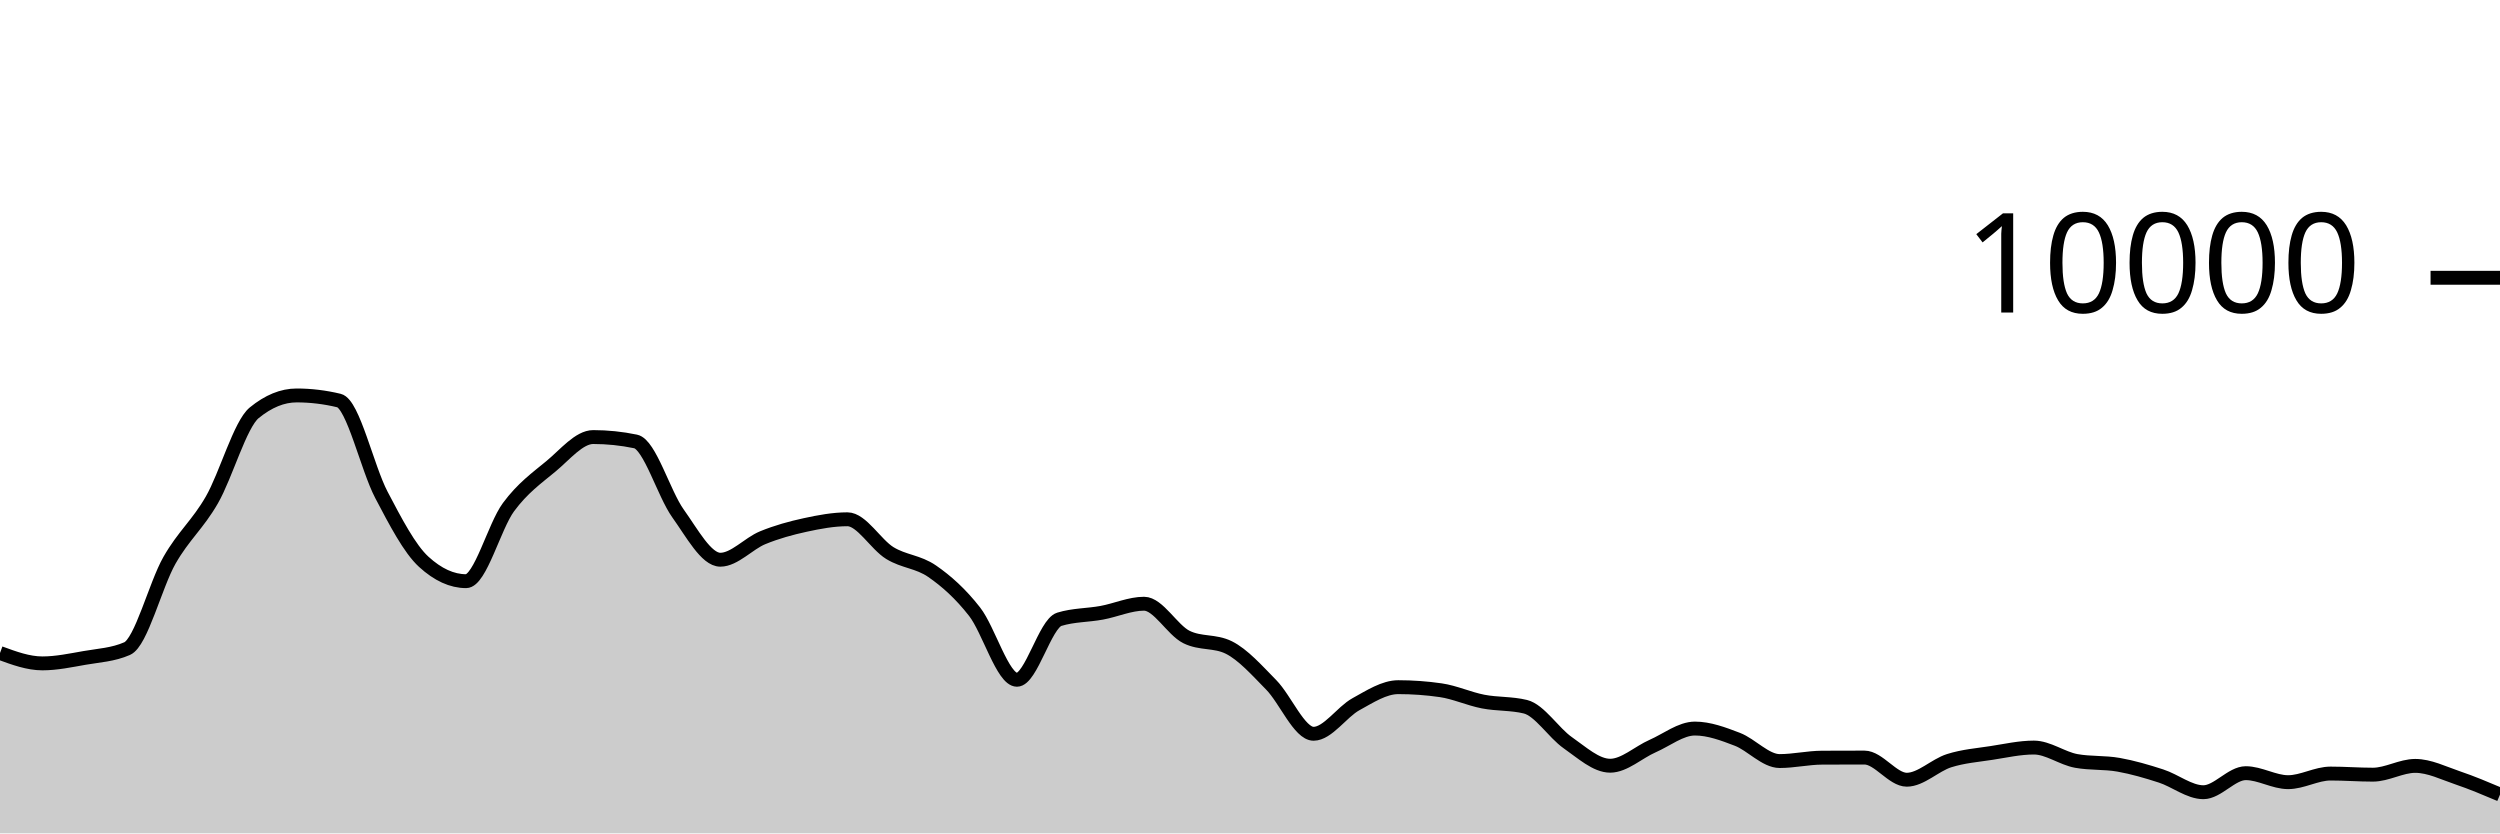
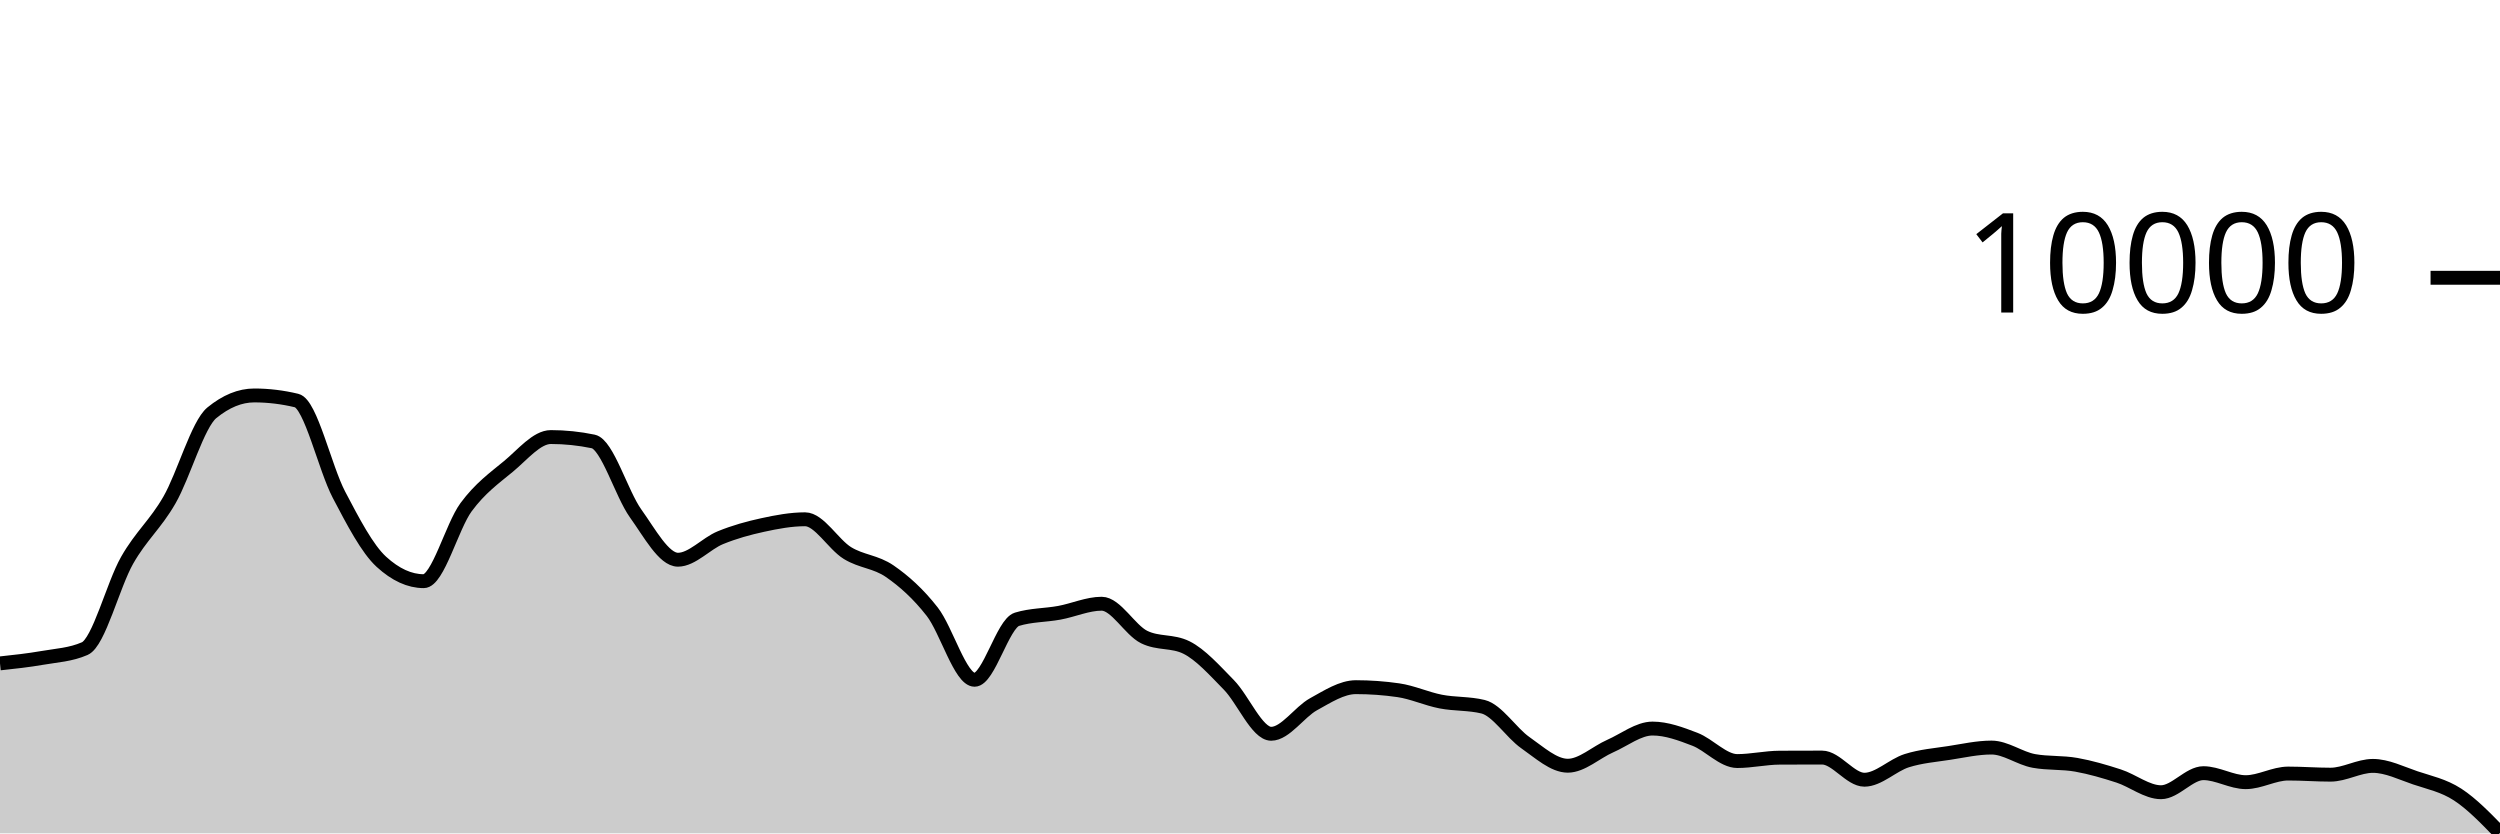
<svg xmlns="http://www.w3.org/2000/svg" viewBox="0 0 180 60">
  <g transform="translate(0,20)">
-     <path class="area" fill="rgba(0, 0, 0, 0.2)" d="M0,27.016C1.017,27.39,2.034,27.764,3.051,27.764C4.068,27.764,5.085,27.545,6.102,27.368C7.119,27.191,8.136,27.145,9.153,26.7C10.169,26.255,11.186,22.124,12.203,20.34C13.22,18.556,14.237,17.766,15.254,15.996C16.271,14.226,17.288,10.552,18.305,9.72C19.322,8.888,20.339,8.472,21.356,8.472C22.373,8.472,23.39,8.595,24.407,8.84C25.424,9.085,26.441,13.689,27.458,15.624C28.475,17.559,29.492,19.517,30.508,20.448C31.525,21.379,32.542,21.844,33.559,21.844C34.576,21.844,35.593,17.893,36.61,16.516C37.627,15.139,38.644,14.421,39.661,13.58C40.678,12.739,41.695,11.468,42.712,11.468C43.729,11.468,44.746,11.573,45.763,11.784C46.78,11.995,47.797,15.545,48.814,16.964C49.831,18.383,50.847,20.3,51.864,20.3C52.881,20.3,53.898,19.133,54.915,18.716C55.932,18.299,56.949,18.021,57.966,17.8C58.983,17.579,60,17.388,61.017,17.388C62.034,17.388,63.051,19.196,64.068,19.82C65.085,20.444,66.102,20.429,67.119,21.132C68.136,21.835,69.153,22.738,70.169,24.04C71.186,25.342,72.203,28.944,73.22,28.944C74.237,28.944,75.254,24.9,76.271,24.588C77.288,24.276,78.305,24.307,79.322,24.12C80.339,23.933,81.356,23.468,82.373,23.468C83.39,23.468,84.407,25.36,85.424,25.864C86.441,26.368,87.458,26.116,88.475,26.62C89.492,27.124,90.508,28.273,91.525,29.308C92.542,30.343,93.559,32.832,94.576,32.832C95.593,32.832,96.61,31.263,97.627,30.704C98.644,30.145,99.661,29.476,100.678,29.476C101.695,29.476,102.712,29.549,103.729,29.696C104.746,29.843,105.763,30.314,106.78,30.512C107.797,30.71,108.814,30.636,109.831,30.884C110.847,31.132,111.864,32.768,112.881,33.476C113.898,34.184,114.915,35.132,115.932,35.132C116.949,35.132,117.966,34.166,118.983,33.72C120,33.274,121.017,32.456,122.034,32.456C123.051,32.456,124.068,32.838,125.085,33.228C126.102,33.618,127.119,34.796,128.136,34.796C129.153,34.796,130.169,34.557,131.186,34.552C132.203,34.547,133.22,34.544,134.237,34.544C135.254,34.544,136.271,36.14,137.288,36.14C138.305,36.14,139.322,35.089,140.339,34.768C141.356,34.447,142.373,34.369,143.39,34.212C144.407,34.055,145.424,33.824,146.441,33.824C147.458,33.824,148.475,34.604,149.492,34.788C150.508,34.972,151.525,34.883,152.542,35.064C153.559,35.245,154.576,35.543,155.593,35.872C156.61,36.201,157.627,37.04,158.644,37.04C159.661,37.04,160.678,35.668,161.695,35.668C162.712,35.668,163.729,36.316,164.746,36.316C165.763,36.316,166.78,35.696,167.797,35.696C168.814,35.696,169.831,35.776,170.847,35.776C171.864,35.776,172.881,35.144,173.898,35.144C174.915,35.144,175.932,35.66,176.949,36.004C177.966,36.348,178.983,36.778,180,37.208L180,40C178.983,40,177.966,40,176.949,40C175.932,40,174.915,40,173.898,40C172.881,40,171.864,40,170.847,40C169.831,40,168.814,40,167.797,40C166.78,40,165.763,40,164.746,40C163.729,40,162.712,40,161.695,40C160.678,40,159.661,40,158.644,40C157.627,40,156.61,40,155.593,40C154.576,40,153.559,40,152.542,40C151.525,40,150.508,40,149.492,40C148.475,40,147.458,40,146.441,40C145.424,40,144.407,40,143.39,40C142.373,40,141.356,40,140.339,40C139.322,40,138.305,40,137.288,40C136.271,40,135.254,40,134.237,40C133.22,40,132.203,40,131.186,40C130.169,40,129.153,40,128.136,40C127.119,40,126.102,40,125.085,40C124.068,40,123.051,40,122.034,40C121.017,40,120,40,118.983,40C117.966,40,116.949,40,115.932,40C114.915,40,113.898,40,112.881,40C111.864,40,110.847,40,109.831,40C108.814,40,107.797,40,106.78,40C105.763,40,104.746,40,103.729,40C102.712,40,101.695,40,100.678,40C99.661,40,98.644,40,97.627,40C96.61,40,95.593,40,94.576,40C93.559,40,92.542,40,91.525,40C90.508,40,89.492,40,88.475,40C87.458,40,86.441,40,85.424,40C84.407,40,83.39,40,82.373,40C81.356,40,80.339,40,79.322,40C78.305,40,77.288,40,76.271,40C75.254,40,74.237,40,73.22,40C72.203,40,71.186,40,70.169,40C69.153,40,68.136,40,67.119,40C66.102,40,65.085,40,64.068,40C63.051,40,62.034,40,61.017,40C60,40,58.983,40,57.966,40C56.949,40,55.932,40,54.915,40C53.898,40,52.881,40,51.864,40C50.847,40,49.831,40,48.814,40C47.797,40,46.78,40,45.763,40C44.746,40,43.729,40,42.712,40C41.695,40,40.678,40,39.661,40C38.644,40,37.627,40,36.61,40C35.593,40,34.576,40,33.559,40C32.542,40,31.525,40,30.508,40C29.492,40,28.475,40,27.458,40C26.441,40,25.424,40,24.407,40C23.39,40,22.373,40,21.356,40C20.339,40,19.322,40,18.305,40C17.288,40,16.271,40,15.254,40C14.237,40,13.22,40,12.203,40C11.186,40,10.169,40,9.153,40C8.136,40,7.119,40,6.102,40C5.085,40,4.068,40,3.051,40C2.034,40,1.017,40,0,40Z" />
-     <path class="line" stroke="black" fill="none" d="M0,27.016C1.017,27.39,2.034,27.764,3.051,27.764C4.068,27.764,5.085,27.545,6.102,27.368C7.119,27.191,8.136,27.145,9.153,26.7C10.169,26.255,11.186,22.124,12.203,20.34C13.22,18.556,14.237,17.766,15.254,15.996C16.271,14.226,17.288,10.552,18.305,9.72C19.322,8.888,20.339,8.472,21.356,8.472C22.373,8.472,23.39,8.595,24.407,8.84C25.424,9.085,26.441,13.689,27.458,15.624C28.475,17.559,29.492,19.517,30.508,20.448C31.525,21.379,32.542,21.844,33.559,21.844C34.576,21.844,35.593,17.893,36.61,16.516C37.627,15.139,38.644,14.421,39.661,13.58C40.678,12.739,41.695,11.468,42.712,11.468C43.729,11.468,44.746,11.573,45.763,11.784C46.78,11.995,47.797,15.545,48.814,16.964C49.831,18.383,50.847,20.3,51.864,20.3C52.881,20.3,53.898,19.133,54.915,18.716C55.932,18.299,56.949,18.021,57.966,17.8C58.983,17.579,60,17.388,61.017,17.388C62.034,17.388,63.051,19.196,64.068,19.82C65.085,20.444,66.102,20.429,67.119,21.132C68.136,21.835,69.153,22.738,70.169,24.04C71.186,25.342,72.203,28.944,73.22,28.944C74.237,28.944,75.254,24.9,76.271,24.588C77.288,24.276,78.305,24.307,79.322,24.12C80.339,23.933,81.356,23.468,82.373,23.468C83.39,23.468,84.407,25.36,85.424,25.864C86.441,26.368,87.458,26.116,88.475,26.62C89.492,27.124,90.508,28.273,91.525,29.308C92.542,30.343,93.559,32.832,94.576,32.832C95.593,32.832,96.61,31.263,97.627,30.704C98.644,30.145,99.661,29.476,100.678,29.476C101.695,29.476,102.712,29.549,103.729,29.696C104.746,29.843,105.763,30.314,106.78,30.512C107.797,30.71,108.814,30.636,109.831,30.884C110.847,31.132,111.864,32.768,112.881,33.476C113.898,34.184,114.915,35.132,115.932,35.132C116.949,35.132,117.966,34.166,118.983,33.72C120,33.274,121.017,32.456,122.034,32.456C123.051,32.456,124.068,32.838,125.085,33.228C126.102,33.618,127.119,34.796,128.136,34.796C129.153,34.796,130.169,34.557,131.186,34.552C132.203,34.547,133.22,34.544,134.237,34.544C135.254,34.544,136.271,36.14,137.288,36.14C138.305,36.14,139.322,35.089,140.339,34.768C141.356,34.447,142.373,34.369,143.39,34.212C144.407,34.055,145.424,33.824,146.441,33.824C147.458,33.824,148.475,34.604,149.492,34.788C150.508,34.972,151.525,34.883,152.542,35.064C153.559,35.245,154.576,35.543,155.593,35.872C156.61,36.201,157.627,37.04,158.644,37.04C159.661,37.04,160.678,35.668,161.695,35.668C162.712,35.668,163.729,36.316,164.746,36.316C165.763,36.316,166.78,35.696,167.797,35.696C168.814,35.696,169.831,35.776,170.847,35.776C171.864,35.776,172.881,35.144,173.898,35.144C174.915,35.144,175.932,35.66,176.949,36.004C177.966,36.348,178.983,36.778,180,37.208" />
+     <path class="area" fill="rgba(0, 0, 0, 0.2)" d="M0,27.764C1.017,27.655,2.034,27.545,3.051,27.368C4.068,27.191,5.085,27.145,6.102,26.7C7.119,26.255,8.136,22.124,9.153,20.34C10.169,18.556,11.186,17.766,12.203,15.996C13.22,14.226,14.237,10.552,15.254,9.72C16.271,8.888,17.288,8.472,18.305,8.472C19.322,8.472,20.339,8.595,21.356,8.84C22.373,9.085,23.39,13.689,24.407,15.624C25.424,17.559,26.441,19.517,27.458,20.448C28.475,21.379,29.492,21.844,30.508,21.844C31.525,21.844,32.542,17.893,33.559,16.516C34.576,15.139,35.593,14.421,36.61,13.58C37.627,12.739,38.644,11.468,39.661,11.468C40.678,11.468,41.695,11.573,42.712,11.784C43.729,11.995,44.746,15.545,45.763,16.964C46.78,18.383,47.797,20.3,48.814,20.3C49.831,20.3,50.847,19.133,51.864,18.716C52.881,18.299,53.898,18.021,54.915,17.8C55.932,17.579,56.949,17.388,57.966,17.388C58.983,17.388,60,19.196,61.017,19.82C62.034,20.444,63.051,20.429,64.068,21.132C65.085,21.835,66.102,22.738,67.119,24.04C68.136,25.342,69.153,28.944,70.169,28.944C71.186,28.944,72.203,24.9,73.22,24.588C74.237,24.276,75.254,24.307,76.271,24.12C77.288,23.933,78.305,23.468,79.322,23.468C80.339,23.468,81.356,25.36,82.373,25.864C83.39,26.368,84.407,26.116,85.424,26.62C86.441,27.124,87.458,28.273,88.475,29.308C89.492,30.343,90.508,32.832,91.525,32.832C92.542,32.832,93.559,31.263,94.576,30.704C95.593,30.145,96.61,29.476,97.627,29.476C98.644,29.476,99.661,29.549,100.678,29.696C101.695,29.843,102.712,30.314,103.729,30.512C104.746,30.71,105.763,30.636,106.78,30.884C107.797,31.132,108.814,32.768,109.831,33.476C110.847,34.184,111.864,35.132,112.881,35.132C113.898,35.132,114.915,34.166,115.932,33.72C116.949,33.274,117.966,32.456,118.983,32.456C120,32.456,121.017,32.838,122.034,33.228C123.051,33.618,124.068,34.796,125.085,34.796C126.102,34.796,127.119,34.557,128.136,34.552C129.153,34.547,130.169,34.544,131.186,34.544C132.203,34.544,133.22,36.14,134.237,36.14C135.254,36.14,136.271,35.089,137.288,34.768C138.305,34.447,139.322,34.369,140.339,34.212C141.356,34.055,142.373,33.824,143.39,33.824C144.407,33.824,145.424,34.604,146.441,34.788C147.458,34.972,148.475,34.883,149.492,35.064C150.508,35.245,151.525,35.543,152.542,35.872C153.559,36.201,154.576,37.04,155.593,37.04C156.61,37.04,157.627,35.668,158.644,35.668C159.661,35.668,160.678,36.316,161.695,36.316C162.712,36.316,163.729,35.696,164.746,35.696C165.763,35.696,166.78,35.776,167.797,35.776C168.814,35.776,169.831,35.144,170.847,35.144C171.864,35.144,172.881,35.66,173.898,36.004C174.915,36.348,175.932,36.547,176.949,37.208C177.966,37.869,178.983,38.921,180,39.972L180,40C178.983,40,177.966,40,176.949,40C175.932,40,174.915,40,173.898,40C172.881,40,171.864,40,170.847,40C169.831,40,168.814,40,167.797,40C166.78,40,165.763,40,164.746,40C163.729,40,162.712,40,161.695,40C160.678,40,159.661,40,158.644,40C157.627,40,156.61,40,155.593,40C154.576,40,153.559,40,152.542,40C151.525,40,150.508,40,149.492,40C148.475,40,147.458,40,146.441,40C145.424,40,144.407,40,143.39,40C142.373,40,141.356,40,140.339,40C139.322,40,138.305,40,137.288,40C136.271,40,135.254,40,134.237,40C133.22,40,132.203,40,131.186,40C130.169,40,129.153,40,128.136,40C127.119,40,126.102,40,125.085,40C124.068,40,123.051,40,122.034,40C121.017,40,120,40,118.983,40C117.966,40,116.949,40,115.932,40C114.915,40,113.898,40,112.881,40C111.864,40,110.847,40,109.831,40C108.814,40,107.797,40,106.78,40C105.763,40,104.746,40,103.729,40C102.712,40,101.695,40,100.678,40C99.661,40,98.644,40,97.627,40C96.61,40,95.593,40,94.576,40C93.559,40,92.542,40,91.525,40C90.508,40,89.492,40,88.475,40C87.458,40,86.441,40,85.424,40C84.407,40,83.39,40,82.373,40C81.356,40,80.339,40,79.322,40C78.305,40,77.288,40,76.271,40C75.254,40,74.237,40,73.22,40C72.203,40,71.186,40,70.169,40C69.153,40,68.136,40,67.119,40C66.102,40,65.085,40,64.068,40C63.051,40,62.034,40,61.017,40C60,40,58.983,40,57.966,40C56.949,40,55.932,40,54.915,40C53.898,40,52.881,40,51.864,40C50.847,40,49.831,40,48.814,40C47.797,40,46.78,40,45.763,40C44.746,40,43.729,40,42.712,40C41.695,40,40.678,40,39.661,40C38.644,40,37.627,40,36.61,40C35.593,40,34.576,40,33.559,40C32.542,40,31.525,40,30.508,40C29.492,40,28.475,40,27.458,40C26.441,40,25.424,40,24.407,40C23.39,40,22.373,40,21.356,40C20.339,40,19.322,40,18.305,40C17.288,40,16.271,40,15.254,40C14.237,40,13.22,40,12.203,40C11.186,40,10.169,40,9.153,40C8.136,40,7.119,40,6.102,40C5.085,40,4.068,40,3.051,40C2.034,40,1.017,40,0,40Z" />
+     <path class="line" stroke="black" fill="none" d="M0,27.764C1.017,27.655,2.034,27.545,3.051,27.368C4.068,27.191,5.085,27.145,6.102,26.7C7.119,26.255,8.136,22.124,9.153,20.34C10.169,18.556,11.186,17.766,12.203,15.996C13.22,14.226,14.237,10.552,15.254,9.72C16.271,8.888,17.288,8.472,18.305,8.472C19.322,8.472,20.339,8.595,21.356,8.84C22.373,9.085,23.39,13.689,24.407,15.624C25.424,17.559,26.441,19.517,27.458,20.448C28.475,21.379,29.492,21.844,30.508,21.844C31.525,21.844,32.542,17.893,33.559,16.516C34.576,15.139,35.593,14.421,36.61,13.58C37.627,12.739,38.644,11.468,39.661,11.468C40.678,11.468,41.695,11.573,42.712,11.784C43.729,11.995,44.746,15.545,45.763,16.964C46.78,18.383,47.797,20.3,48.814,20.3C49.831,20.3,50.847,19.133,51.864,18.716C52.881,18.299,53.898,18.021,54.915,17.8C55.932,17.579,56.949,17.388,57.966,17.388C58.983,17.388,60,19.196,61.017,19.82C62.034,20.444,63.051,20.429,64.068,21.132C65.085,21.835,66.102,22.738,67.119,24.04C68.136,25.342,69.153,28.944,70.169,28.944C71.186,28.944,72.203,24.9,73.22,24.588C74.237,24.276,75.254,24.307,76.271,24.12C77.288,23.933,78.305,23.468,79.322,23.468C80.339,23.468,81.356,25.36,82.373,25.864C83.39,26.368,84.407,26.116,85.424,26.62C86.441,27.124,87.458,28.273,88.475,29.308C89.492,30.343,90.508,32.832,91.525,32.832C92.542,32.832,93.559,31.263,94.576,30.704C95.593,30.145,96.61,29.476,97.627,29.476C98.644,29.476,99.661,29.549,100.678,29.696C101.695,29.843,102.712,30.314,103.729,30.512C104.746,30.71,105.763,30.636,106.78,30.884C107.797,31.132,108.814,32.768,109.831,33.476C110.847,34.184,111.864,35.132,112.881,35.132C113.898,35.132,114.915,34.166,115.932,33.72C116.949,33.274,117.966,32.456,118.983,32.456C120,32.456,121.017,32.838,122.034,33.228C123.051,33.618,124.068,34.796,125.085,34.796C126.102,34.796,127.119,34.557,128.136,34.552C129.153,34.547,130.169,34.544,131.186,34.544C132.203,34.544,133.22,36.14,134.237,36.14C135.254,36.14,136.271,35.089,137.288,34.768C138.305,34.447,139.322,34.369,140.339,34.212C141.356,34.055,142.373,33.824,143.39,33.824C144.407,33.824,145.424,34.604,146.441,34.788C147.458,34.972,148.475,34.883,149.492,35.064C150.508,35.245,151.525,35.543,152.542,35.872C153.559,36.201,154.576,37.04,155.593,37.04C156.61,37.04,157.627,35.668,158.644,35.668C159.661,35.668,160.678,36.316,161.695,36.316C162.712,36.316,163.729,35.696,164.746,35.696C165.763,35.696,166.78,35.776,167.797,35.776C168.814,35.776,169.831,35.144,170.847,35.144C171.864,35.144,172.881,35.66,173.898,36.004C174.915,36.348,175.932,36.547,176.949,37.208C177.966,37.869,178.983,38.921,180,39.972" />
    <path class="axis-ceiling" stroke-width="1" stroke="black" fill="none" d="M175,0L180,0" />
    <text class="axis-ceiling-label" font-family="sans-serif" text-anchor="end" font-size="10px" x="170" y="2.5">10000</text>
  </g>
</svg>
